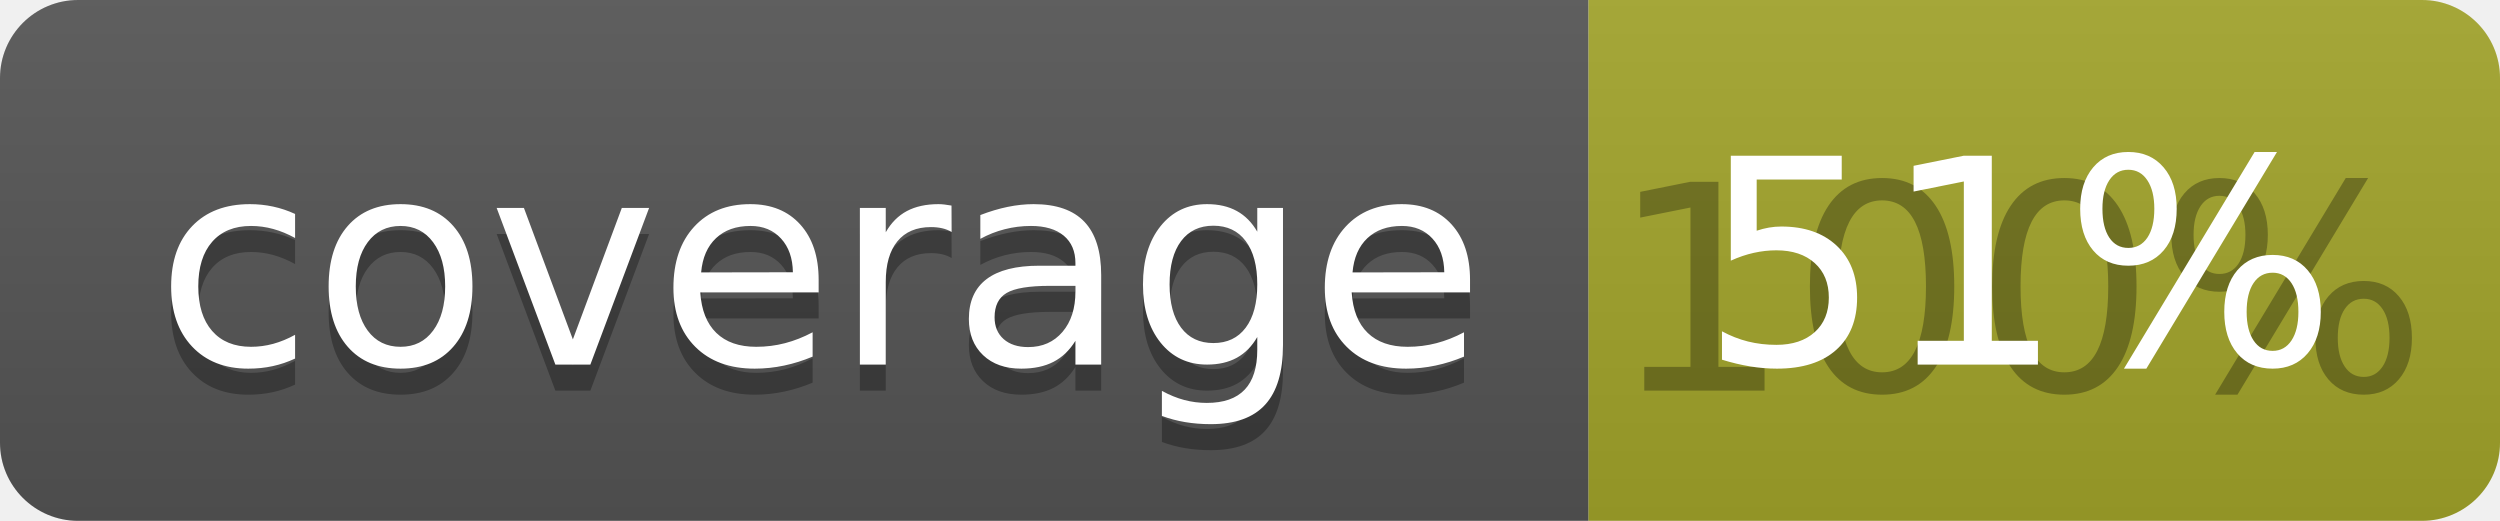
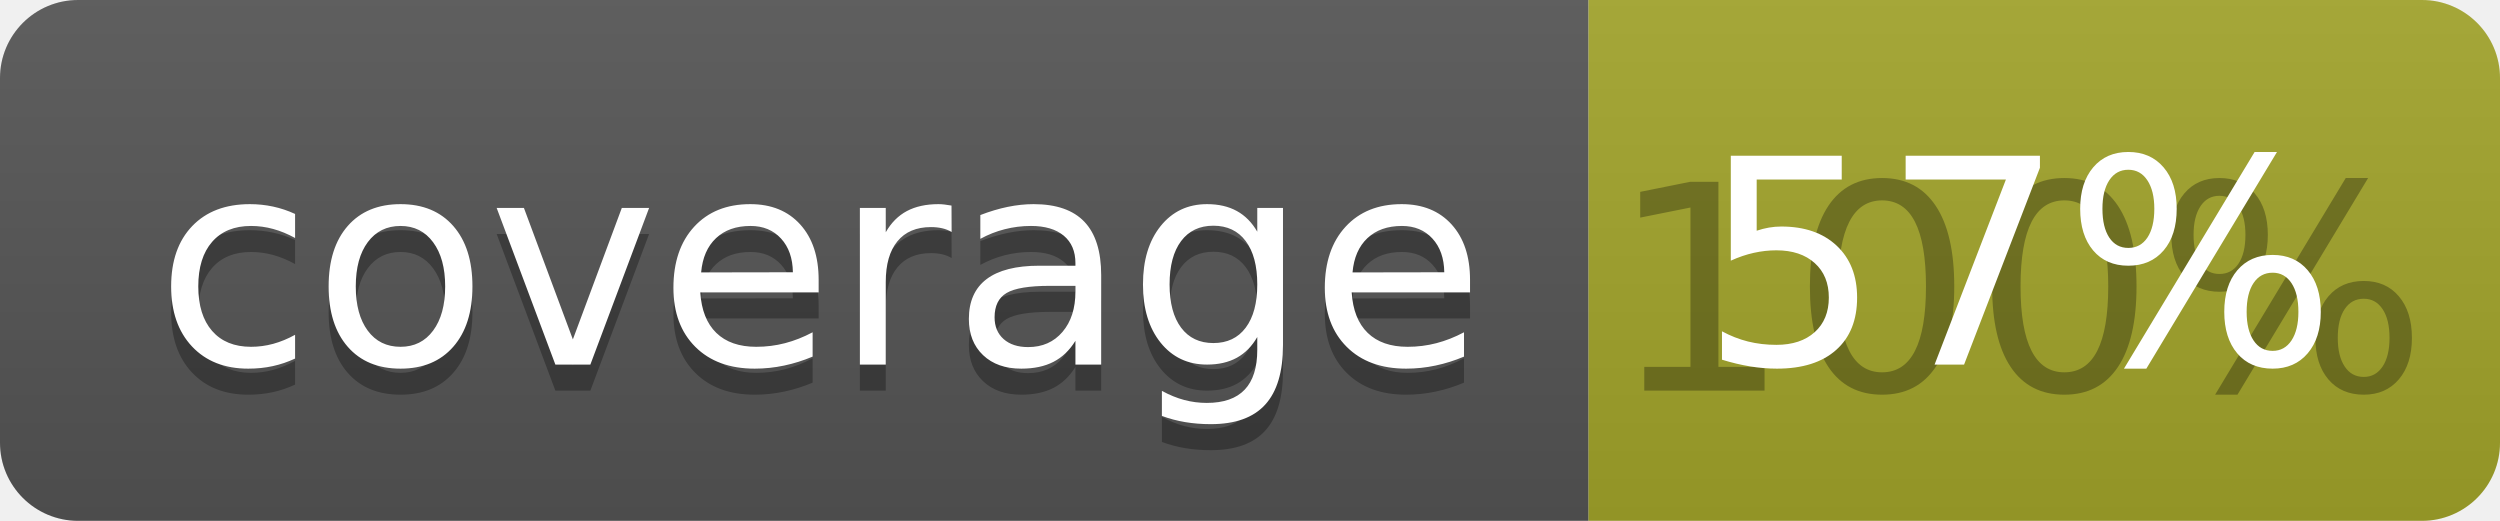
<svg xmlns="http://www.w3.org/2000/svg" width="96" height="20">
  <linearGradient id="b" x2="0" y2="100%">
    <stop offset="0" stop-color="#bbb" stop-opacity=".1" />
    <stop offset="1" stop-opacity=".1" />
  </linearGradient>
  <clipPath id="a">
    <rect width="96" height="20" rx="3" fill="#fff" />
  </clipPath>
  <g clip-path="url(#a)">
    <path fill="#555" d="M0 0h61v20H0z" />
    <path fill="#A3A52A" d="M61 0h35v20H61z" />
    <path fill="url(#b)" d="M0 0h96v20H0z" />
  </g>
  <g fill="#fff" text-anchor="middle" font-family="DejaVu Sans,Verdana,Geneva,sans-serif" font-size="110">
    <text x="315" y="150" fill="#010101" fill-opacity=".3" transform="scale(.1)" textLength="510">coverage</text>
    <text x="315" y="140" transform="scale(.1)" textLength="510">coverage</text>
    <text x="775" y="150" fill="#010101" fill-opacity=".3" transform="scale(.1)" textLength="250">100%</text>
-     <text x="775" y="140" transform="scale(.1)" textLength="250">51%</text>
+     <text x="775" y="140" transform="scale(.1)" textLength="250">57%</text>
  </g>
</svg>
